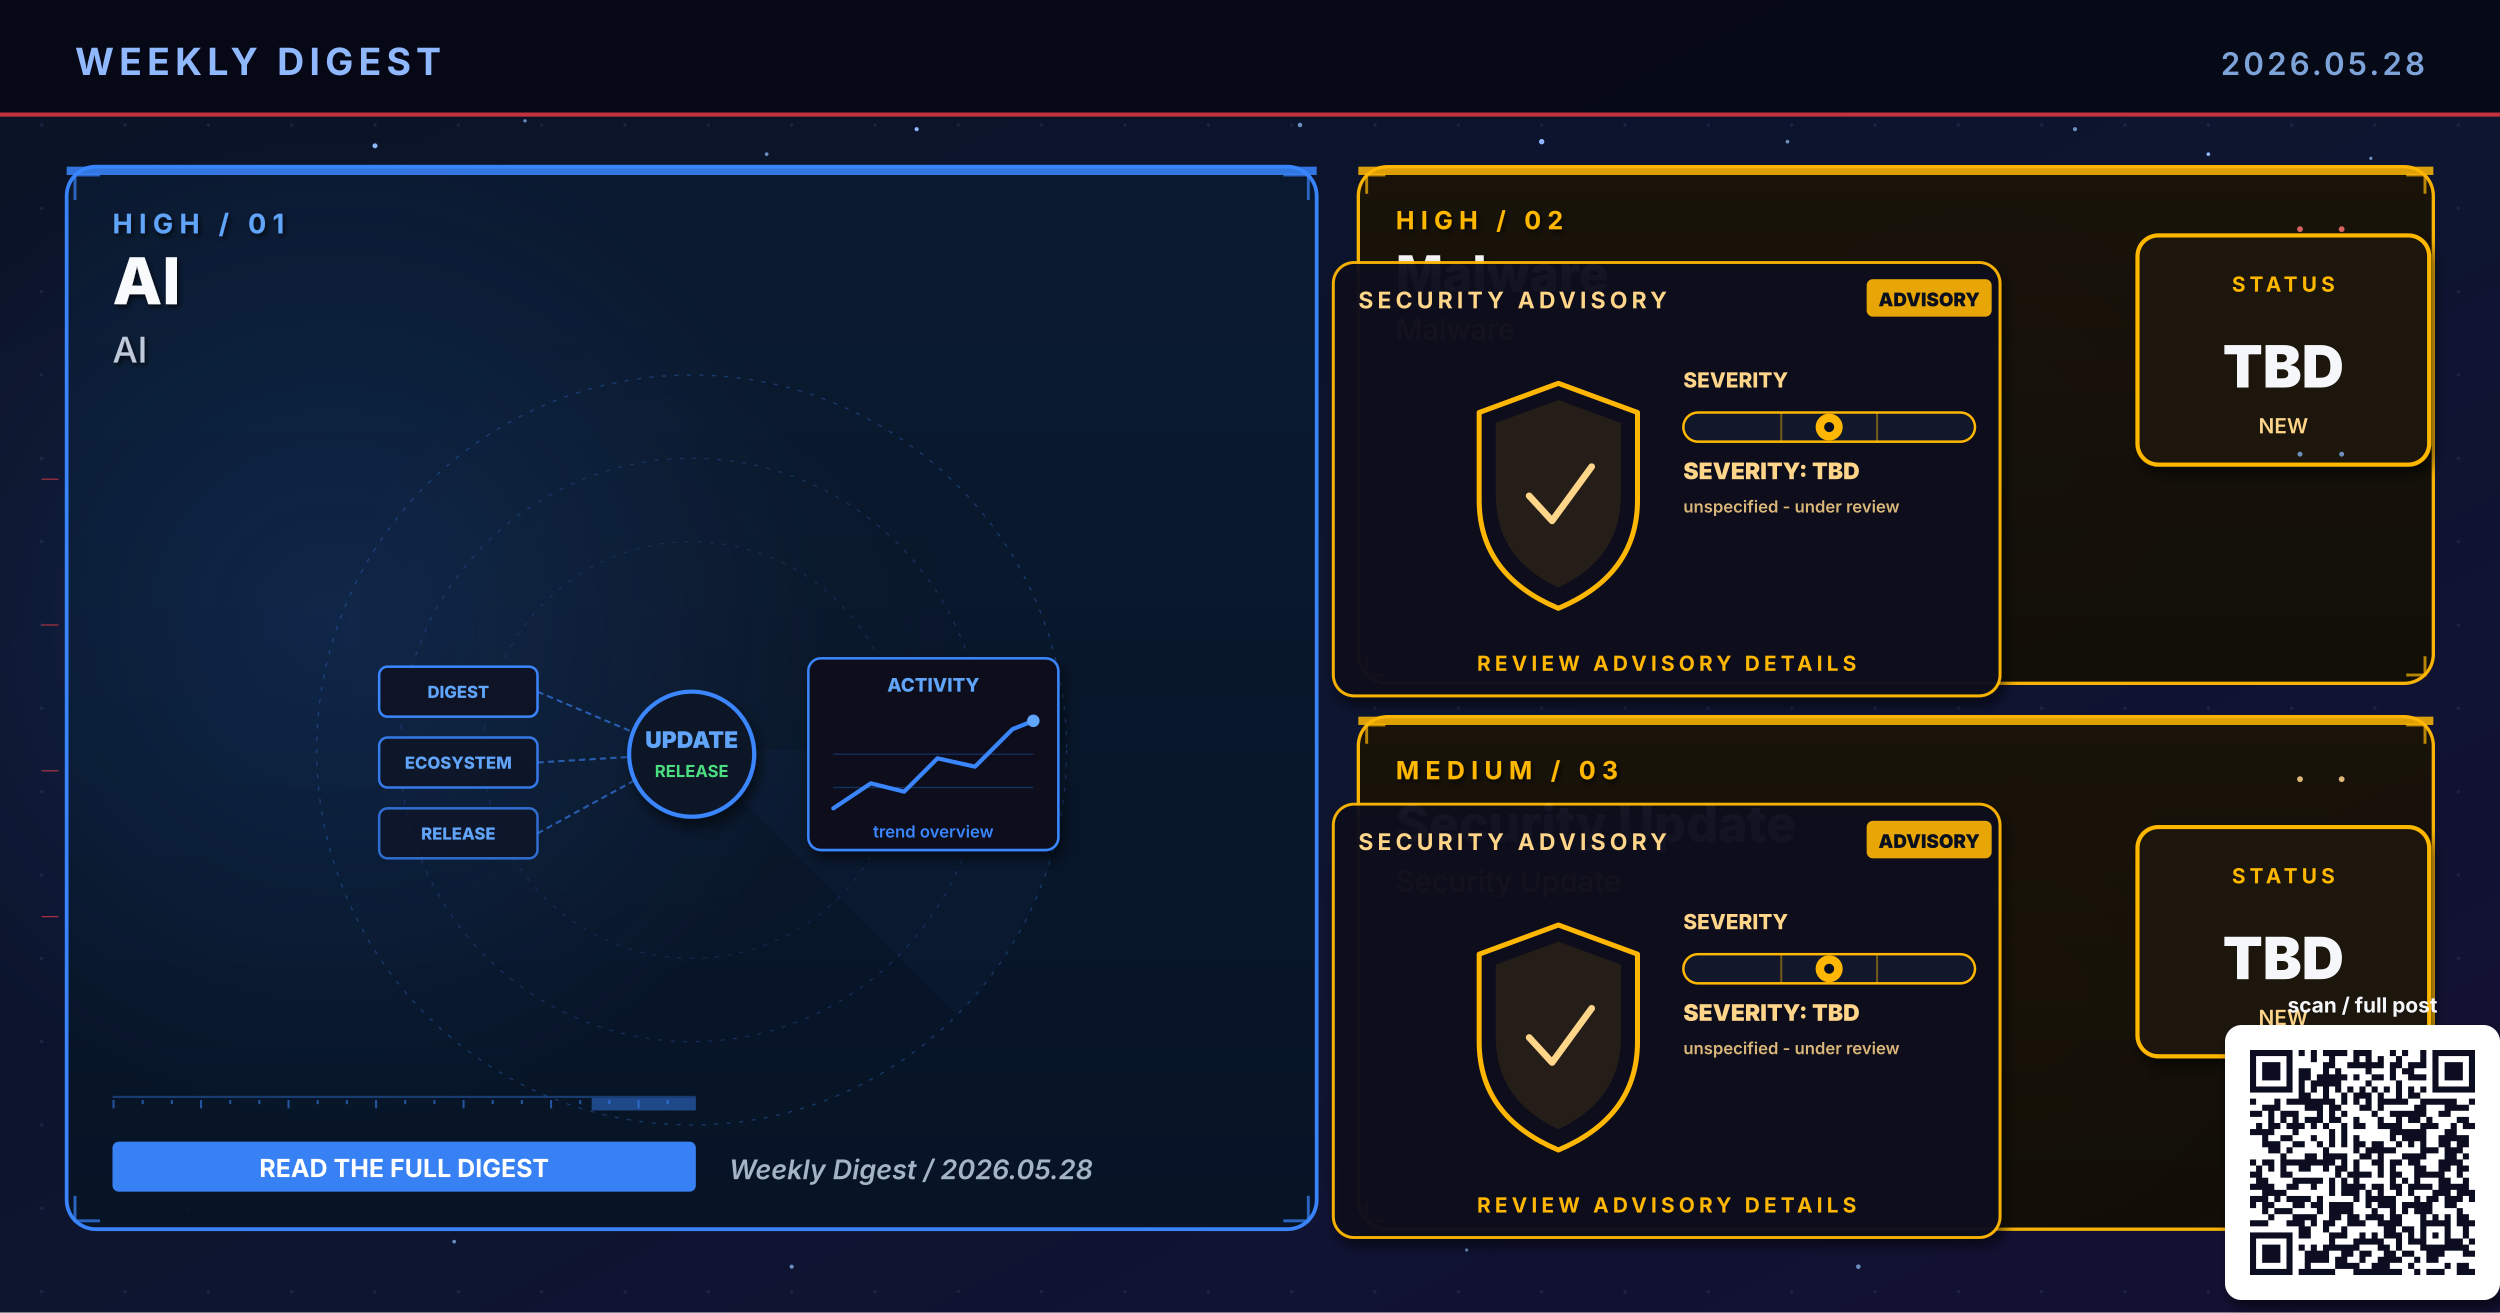
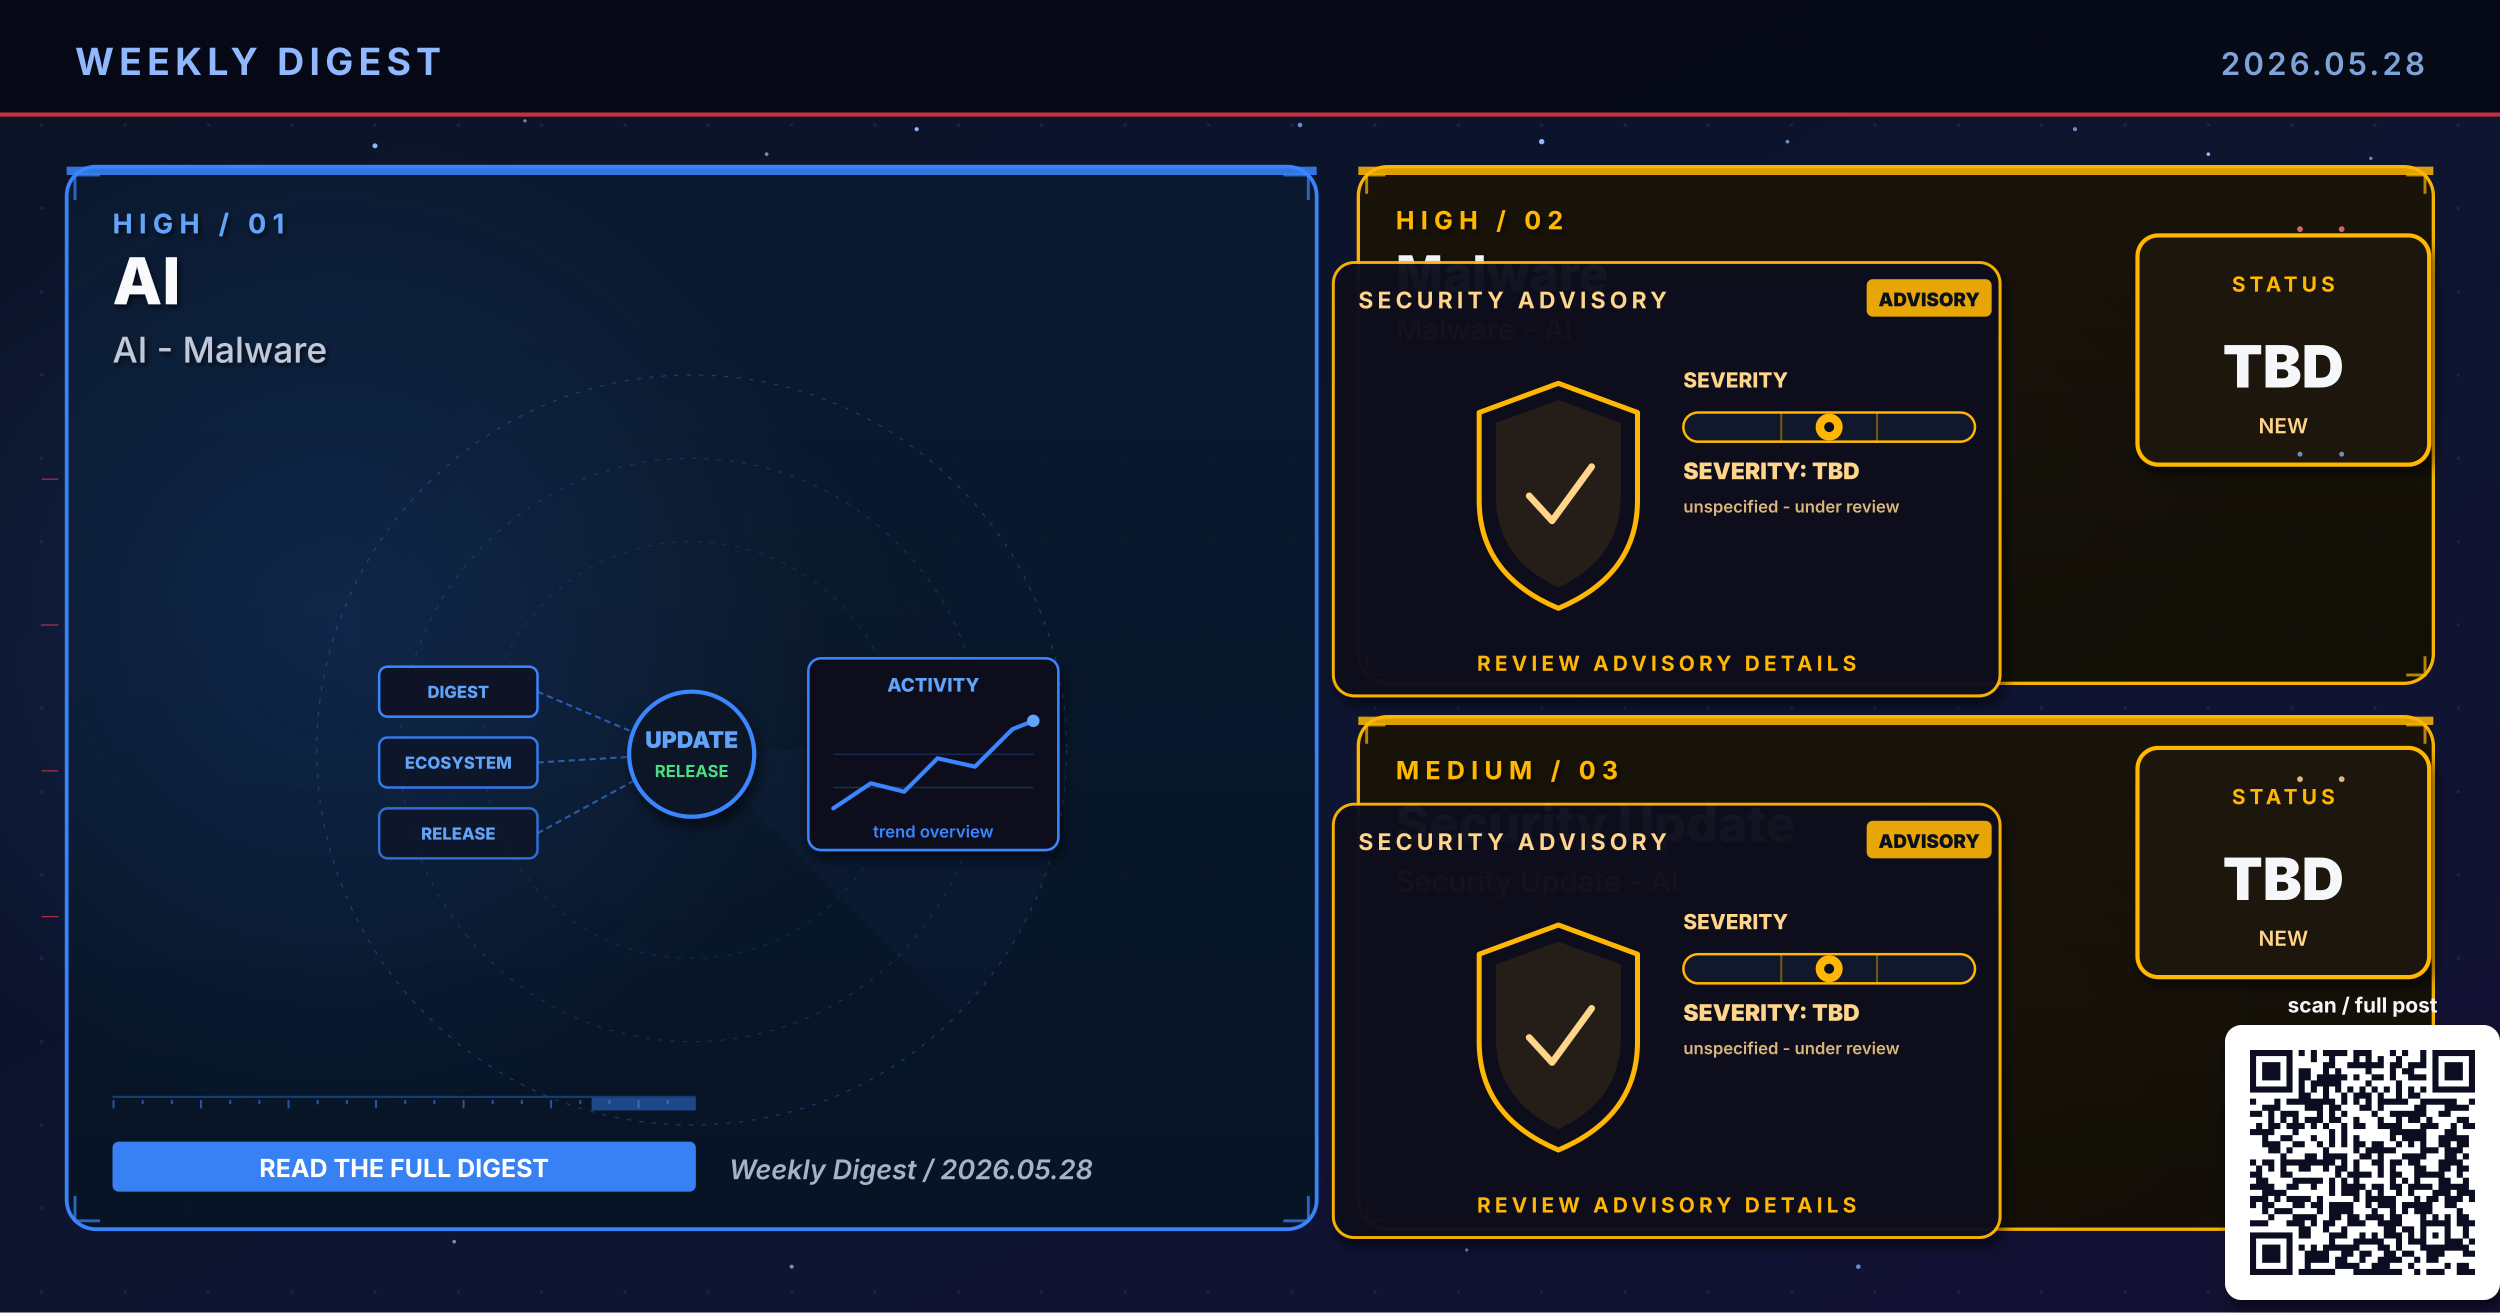
<svg xmlns="http://www.w3.org/2000/svg" viewBox="0 0 1200 630" width="1200" height="630" role="img" aria-label="Weekly digest cover 2026.05.28: AI, Malware, Security Update">
  <defs>
    <linearGradient id="bgSpread" x1="0%" y1="0%" x2="100%" y2="100%">
      <stop offset="0%" stop-color="#0B1326" />
      <stop offset="55%" stop-color="#0D1530" />
      <stop offset="100%" stop-color="#141034" />
    </linearGradient>
    <linearGradient id="heroPanel" x1="0%" y1="0%" x2="0%" y2="100%">
      <stop offset="0%" stop-color="#1A0A08" />
      <stop offset="100%" stop-color="#110608" />
    </linearGradient>
    <linearGradient id="heroPanelBlue" x1="0%" y1="0%" x2="0%" y2="100%">
      <stop offset="0%" stop-color="#0A1A30" />
      <stop offset="100%" stop-color="#071426" />
    </linearGradient>
    <linearGradient id="heroPanelAmber" x1="0%" y1="0%" x2="0%" y2="100%">
      <stop offset="0%" stop-color="#1A1208" />
      <stop offset="100%" stop-color="#120E06" />
    </linearGradient>
    <linearGradient id="heroPanelGreen" x1="0%" y1="0%" x2="0%" y2="100%">
      <stop offset="0%" stop-color="#08160E" />
      <stop offset="100%" stop-color="#04100A" />
    </linearGradient>
    <linearGradient id="heroPanelPurple" x1="0%" y1="0%" x2="0%" y2="100%">
      <stop offset="0%" stop-color="#110629" />
      <stop offset="100%" stop-color="#0A0418" />
    </linearGradient>
    <radialGradient id="hotRed" cx="50%" cy="50%" r="50%">
      <stop offset="0%" stop-color="#E63946" stop-opacity="0.6" />
      <stop offset="100%" stop-color="#E63946" stop-opacity="0" />
    </radialGradient>
    <radialGradient id="hotBlue" cx="50%" cy="50%" r="50%">
      <stop offset="0%" stop-color="#3A86FF" stop-opacity="0.5" />
      <stop offset="100%" stop-color="#3A86FF" stop-opacity="0" />
    </radialGradient>
    <radialGradient id="hotAmber" cx="50%" cy="50%" r="50%">
      <stop offset="0%" stop-color="#FFB703" stop-opacity="0.45" />
      <stop offset="100%" stop-color="#FFB703" stop-opacity="0" />
    </radialGradient>
    <radialGradient id="hotGreen" cx="50%" cy="50%" r="50%">
      <stop offset="0%" stop-color="#4ADE80" stop-opacity="0.45" />
      <stop offset="100%" stop-color="#4ADE80" stop-opacity="0" />
    </radialGradient>
    <radialGradient id="hotPurple" cx="50%" cy="50%" r="50%">
      <stop offset="0%" stop-color="#A78BFA" stop-opacity="0.45" />
      <stop offset="100%" stop-color="#A78BFA" stop-opacity="0" />
    </radialGradient>
    <pattern id="envGrid" x="0" y="0" width="40" height="40" patternUnits="userSpaceOnUse">
      <circle cx="20" cy="20" r="0.8" fill="#2A3256" opacity="0.55" />
    </pattern>
    <filter id="softShadow" x="-10%" y="-10%" width="130%" height="130%">
      <feGaussianBlur in="SourceAlpha" stdDeviation="3" />
      <feOffset dx="2" dy="4" />
      <feComponentTransfer>
        <feFuncA type="linear" slope="0.55" />
      </feComponentTransfer>
      <feMerge>
        <feMergeNode />
        <feMergeNode in="SourceGraphic" />
      </feMerge>
    </filter>
    <filter id="textShadow" x="-10%" y="-10%" width="130%" height="130%">
      <feGaussianBlur in="SourceAlpha" stdDeviation="1.2" />
      <feOffset dx="1" dy="1.5" />
      <feComponentTransfer>
        <feFuncA type="linear" slope="0.7" />
      </feComponentTransfer>
      <feMerge>
        <feMergeNode />
        <feMergeNode in="SourceGraphic" />
      </feMerge>
    </filter>
  </defs>
  <rect width="1200" height="630" fill="url(#bgSpread)" />
  <rect width="1200" height="630" fill="url(#envGrid)" />
  <circle cx="310" cy="310" r="160" fill="url(#hotRed)">
    <animate attributeName="opacity" values="0.6;1;0.6" dur="5.8s" repeatCount="indefinite" />
  </circle>
  <circle cx="950" cy="210" r="120" fill="url(#hotBlue)">
    <animate attributeName="opacity" values="0.45;0.85;0.45" dur="6.4s" repeatCount="indefinite" />
  </circle>
  <circle cx="970" cy="480" r="110" fill="url(#hotAmber)">
    <animate attributeName="opacity" values="0.4;0.75;0.4" dur="7.1s" repeatCount="indefinite" />
  </circle>
  <g fill="#8FB8FF">
    <circle cx="180" cy="70" r="1.2">
      <animate attributeName="opacity" values="0.2;1;0.2" dur="3.4s" repeatCount="indefinite" />
    </circle>
    <circle cx="440" cy="62" r="1">
      <animate attributeName="opacity" values="0.2;0.9;0.2" dur="4.2s" repeatCount="indefinite" />
    </circle>
    <circle cx="740" cy="68" r="1.3">
      <animate attributeName="opacity" values="0.25;1;0.25" dur="3.9s" repeatCount="indefinite" />
    </circle>
    <circle cx="1060" cy="74" r="0.9">
      <animate attributeName="opacity" values="0.2;0.85;0.2" dur="5.1s" repeatCount="indefinite" />
    </circle>
    <circle cx="90" cy="580" r="1">
      <animate attributeName="opacity" values="0.15;0.8;0.15" dur="4.7s" repeatCount="indefinite" />
    </circle>
    <circle cx="550" cy="590" r="0.8">
      <animate attributeName="opacity" values="0.2;0.75;0.2" dur="3.6s" begin="0.5s" repeatCount="indefinite" />
    </circle>
  </g>
  <g fill="#7DA3D9" opacity="0.85">
    <circle cx="252" cy="58" r="0.8">
      <animate attributeName="opacity" values="0.15;0.7;0.15" dur="4.3s" repeatCount="indefinite" />
    </circle>
    <circle cx="368" cy="74" r="0.9">
      <animate attributeName="opacity" values="0.2;0.85;0.2" dur="3.8s" begin="0.4s" repeatCount="indefinite" />
    </circle>
    <circle cx="624" cy="60" r="1.1">
      <animate attributeName="opacity" values="0.25;0.95;0.25" dur="4.5s" repeatCount="indefinite" />
    </circle>
    <circle cx="858" cy="68" r="0.9">
      <animate attributeName="opacity" values="0.2;0.8;0.2" dur="3.6s" begin="0.6s" repeatCount="indefinite" />
    </circle>
    <circle cx="996" cy="62" r="1.0">
      <animate attributeName="opacity" values="0.2;0.9;0.2" dur="4.0s" begin="0.2s" repeatCount="indefinite" />
    </circle>
    <circle cx="1138" cy="76" r="0.8">
      <animate attributeName="opacity" values="0.15;0.7;0.15" dur="5.2s" begin="0.5s" repeatCount="indefinite" />
    </circle>
    <circle cx="218" cy="596" r="0.9">
      <animate attributeName="opacity" values="0.18;0.75;0.18" dur="4.6s" begin="0.3s" repeatCount="indefinite" />
    </circle>
    <circle cx="380" cy="608" r="1.0">
      <animate attributeName="opacity" values="0.2;0.85;0.2" dur="3.9s" begin="0.7s" repeatCount="indefinite" />
    </circle>
    <circle cx="704" cy="600" r="0.8">
      <animate attributeName="opacity" values="0.18;0.7;0.18" dur="4.2s" begin="0.4s" repeatCount="indefinite" />
    </circle>
    <circle cx="892" cy="608" r="1.1">
      <animate attributeName="opacity" values="0.22;0.9;0.22" dur="4.7s" begin="0.6s" repeatCount="indefinite" />
    </circle>
    <circle cx="1078" cy="600" r="0.9">
      <animate attributeName="opacity" values="0.2;0.85;0.2" dur="3.6s" begin="0.8s" repeatCount="indefinite" />
    </circle>
  </g>
  <rect x="0" y="0" width="1200" height="56" fill="#050813" opacity="0.92" />
  <text x="36" y="36" font-family="Inter, Helvetica, Arial, sans-serif" font-size="18" font-weight="700" fill="#8FB8FF" letter-spacing="2.5">WEEKLY DIGEST</text>
  <text x="1164" y="36" font-family="Inter, Helvetica, Arial, sans-serif" font-size="15" font-weight="600" fill="#7DA3D9" letter-spacing="1.5" text-anchor="end">2026.05.28</text>
  <rect x="0" y="54" width="1200" height="2" fill="#E63946" opacity="0.85">
    <animate attributeName="opacity" values="0.4;1;0.4" dur="4.8s" repeatCount="indefinite" />
  </rect>
  <rect x="32" y="80" width="600" height="510" rx="14" ry="14" fill="url(#heroPanelBlue)" stroke="#3A86FF" stroke-width="1.8" opacity="0.98" />
  <circle cx="160" cy="300" r="240" fill="url(#hotBlue)" opacity="0.28" />
  <rect x="32" y="80" width="600" height="4" fill="#3A86FF" opacity="0.85">
    <animate attributeName="opacity" values="0.5;1;0.5" dur="3.4s" repeatCount="indefinite" />
  </rect>
  <g filter="url(#textShadow)">
    <text x="54" y="112" font-family="Inter, Helvetica, Arial, sans-serif" font-size="13" font-weight="700" fill="#60A5FA" letter-spacing="3">HIGH  /  01</text>
    <text x="54" y="146" font-family="Inter, Helvetica, Arial, sans-serif" font-size="31" font-weight="800" fill="#F8FAFC">AI</text>
-     <text x="54" y="174" font-family="Inter, Helvetica, Arial, sans-serif" font-size="17" font-weight="500" fill="#BFC9D9">AI</text>
+     <text x="54" y="174" font-family="Inter, Helvetica, Arial, sans-serif" font-size="17" font-weight="500" fill="#BFC9D9">AI - Malware</text>
  </g>
  <g transform="translate(332,360)" opacity="0.32">
    <circle r="180" fill="none" stroke="#3A86FF" stroke-width="0.6" stroke-dasharray="2 4" />
    <circle r="140" fill="none" stroke="#3A86FF" stroke-width="0.6" stroke-dasharray="2 4" opacity="0.7" />
    <circle r="100" fill="none" stroke="#3A86FF" stroke-width="0.6" stroke-dasharray="2 4" opacity="0.5" />
    <g>
      <path d="M0 0 L180 0 A180 180 0 0 1 127 127 Z" fill="#3A86FF" opacity="0.10" />
      <animateTransform attributeName="transform" type="rotate" from="0" to="360" dur="14s" repeatCount="indefinite" />
    </g>
  </g>
  <g stroke="#3A86FF" stroke-width="1.4" fill="none" opacity="0.7">
    <path d="M36 96 L36 84 L48 84" />
    <path d="M616 84 L628 84 L628 96" />
    <path d="M36 574 L36 586 L48 586" />
    <path d="M616 586 L628 586 L628 574" />
  </g>
  <g>
    <rect x="54" y="526" width="280" height="1" fill="#3A86FF" opacity="0.35" />
    <rect x="54" y="528" width="1" height="4" fill="#3A86FF" opacity="0.55" />
    <rect x="68" y="528" width="1" height="2" fill="#3A86FF" opacity="0.55" />
    <rect x="82" y="528" width="1" height="2" fill="#3A86FF" opacity="0.55" />
    <rect x="96" y="528" width="1" height="4" fill="#3A86FF" opacity="0.55" />
    <rect x="110" y="528" width="1" height="2" fill="#3A86FF" opacity="0.55" />
    <rect x="124" y="528" width="1" height="2" fill="#3A86FF" opacity="0.55" />
    <rect x="138" y="528" width="1" height="4" fill="#3A86FF" opacity="0.55" />
    <rect x="152" y="528" width="1" height="2" fill="#3A86FF" opacity="0.55" />
    <rect x="166" y="528" width="1" height="2" fill="#3A86FF" opacity="0.55" />
    <rect x="180" y="528" width="1" height="4" fill="#3A86FF" opacity="0.55" />
    <rect x="194" y="528" width="1" height="2" fill="#3A86FF" opacity="0.55" />
    <rect x="208" y="528" width="1" height="2" fill="#3A86FF" opacity="0.55" />
    <rect x="222" y="528" width="1" height="4" fill="#3A86FF" opacity="0.55" />
    <rect x="236" y="528" width="1" height="2" fill="#3A86FF" opacity="0.55" />
    <rect x="250" y="528" width="1" height="2" fill="#3A86FF" opacity="0.55" />
    <rect x="264" y="528" width="1" height="4" fill="#3A86FF" opacity="0.55" />
    <rect x="278" y="528" width="1" height="2" fill="#3A86FF" opacity="0.55" />
    <rect x="292" y="528" width="1" height="2" fill="#3A86FF" opacity="0.55" />
    <rect x="306" y="528" width="1" height="4" fill="#3A86FF" opacity="0.55" />
    <rect x="320" y="528" width="1" height="2" fill="#3A86FF" opacity="0.55" />
    <rect x="284" y="527" width="50" height="6" fill="#3A86FF" opacity="0.45">
      <animate attributeName="x" values="54;284;54" dur="6.4s" repeatCount="indefinite" />
      <animate attributeName="opacity" values="0.2;0.7;0.2" dur="6.4s" repeatCount="indefinite" />
    </rect>
  </g>
  <g transform="translate(332,360)">
    <g font-family="Inter, monospace" font-size="8" font-weight="800">
      <g transform="translate(-150,-40)">
        <rect x="0" y="0" width="76" height="24" rx="4" fill="#0E1426" stroke="#3A86FF" stroke-width="1.2" />
        <text x="38" y="15" text-anchor="middle" fill="#60A5FA">DIGEST</text>
      </g>
      <g transform="translate(-150,-6)">
        <rect x="0" y="0" width="76" height="24" rx="4" fill="#0E1426" stroke="#3A86FF" stroke-width="1.2" opacity="0.88" />
        <text x="38" y="15" text-anchor="middle" fill="#60A5FA">ECOSYSTEM</text>
      </g>
      <g transform="translate(-150,28)">
        <rect x="0" y="0" width="76" height="24" rx="4" fill="#0E1426" stroke="#3A86FF" stroke-width="1.2" opacity="0.76" />
        <text x="38" y="15" text-anchor="middle" fill="#60A5FA">RELEASE</text>
      </g>
    </g>
    <g stroke="#3A86FF" stroke-width="1" stroke-dasharray="3 2" fill="none" opacity="0.6">
      <line x1="-74" y1="-28" x2="-8" y2="0" />
      <line x1="-74" y1="6" x2="-8" y2="2" />
      <line x1="-74" y1="40" x2="-8" y2="4" />
    </g>
    <g fill="#60A5FA">
      <circle r="2">
        <animateMotion path="M-74 -28 L-8 0" dur="2.2s" repeatCount="indefinite" />
      </circle>
      <circle r="2">
        <animateMotion path="M-74 6 L-8 2" dur="2s" begin="0.4s" repeatCount="indefinite" />
      </circle>
      <circle r="2">
        <animateMotion path="M-74 40 L-8 4" dur="2.4s" begin="0.8s" repeatCount="indefinite" />
      </circle>
    </g>
    <circle cx="0" cy="2" r="30" fill="#0A1326" stroke="#3A86FF" stroke-width="2" filter="url(#softShadow)">
      <animate attributeName="r" values="28;33;28" dur="3.4s" repeatCount="indefinite" />
    </circle>
    <text x="0" y="-1" text-anchor="middle" font-family="Inter, monospace" font-size="11" font-weight="900" fill="#60A5FA">UPDATE</text>
    <text x="0" y="13" text-anchor="middle" font-family="Inter, monospace" font-size="8" font-weight="700" fill="#4ADE80">RELEASE</text>
    <g transform="translate(56,-44)" filter="url(#softShadow)">
      <rect x="0" y="0" width="120" height="92" rx="6" fill="#0A0F1E" stroke="#3A86FF" stroke-width="1.2" />
      <text x="60" y="16" text-anchor="middle" font-family="Inter, monospace" font-size="9" font-weight="800" fill="#60A5FA">ACTIVITY</text>
      <polyline points="12,72 30,60 46,64 62,48 80,52 98,34 108,30" fill="none" stroke="#3A86FF" stroke-width="2" stroke-linecap="round" stroke-linejoin="round" />
      <circle cx="108" cy="30" r="3" fill="#60A5FA">
        <animate attributeName="opacity" values="0.5;1;0.5" dur="2s" repeatCount="indefinite" />
      </circle>
      <g stroke="#3A86FF" stroke-width="0.6" opacity="0.3">
        <line x1="12" y1="46" x2="108" y2="46" />
        <line x1="12" y1="62" x2="108" y2="62" />
      </g>
      <text x="60" y="86" text-anchor="middle" font-family="Inter, monospace" font-size="8" font-weight="600" fill="#3A86FF">trend overview</text>
    </g>
  </g>
  <g transform="translate(54,548)">
    <rect x="0" y="0" width="280" height="24" rx="3" fill="#3A86FF" opacity="0.95" />
    <text x="140" y="17" text-anchor="middle" font-family="Inter, Helvetica, Arial, sans-serif" font-size="12" font-weight="700" fill="#FFFFFF">READ THE FULL DIGEST</text>
  </g>
  <text x="350" y="566" font-family="Inter, Helvetica, Arial, sans-serif" font-size="13" font-weight="600" fill="#A5B4C4" font-style="italic">Weekly Digest  /  2026.05.28</text>
  <rect x="652" y="80" width="516" height="248" rx="14" ry="14" fill="url(#heroPanelAmber)" stroke="#FFB703" stroke-width="1.6" opacity="0.97" />
  <rect x="652" y="80" width="516" height="4" fill="#FFB703" opacity="0.85">
    <animate attributeName="opacity" values="0.5;1;0.5" dur="4.2s" repeatCount="indefinite" />
  </rect>
  <g filter="url(#textShadow)">
    <text x="670" y="110" font-family="Inter, Helvetica, Arial, sans-serif" font-size="12" font-weight="700" fill="#FFB703" letter-spacing="3">HIGH  /  02</text>
    <text x="670" y="140" font-family="Inter, Helvetica, Arial, sans-serif" font-size="24" font-weight="800" fill="#F5F7FA">Malware</text>
-     <text x="670" y="163" font-family="Inter, Helvetica, Arial, sans-serif" font-size="14" font-weight="500" fill="#FFD58A">Malware</text>
+     <text x="670" y="163" font-family="Inter, Helvetica, Arial, sans-serif" font-size="14" font-weight="500" fill="#FFD58A">Malware - AI</text>
  </g>
  <g stroke="#FFB703" stroke-width="1.4" fill="none" opacity="0.7">
    <path d="M656 93 L656 84 L665 84" />
    <path d="M1155 84 L1164 84 L1164 93" />
    <path d="M656 315 L656 324 L665 324" />
    <path d="M1155 324 L1164 324 L1164 315" />
  </g>
  <g transform="translate(800,230)">
    <g filter="url(#softShadow)">
      <rect x="-160" y="-104" width="320" height="208" rx="10" fill="#0A0F1E" stroke="#FFB703" stroke-width="1.4" opacity="0.95" />
    </g>
    <text x="-148" y="-82" font-family="Inter, Helvetica, Arial, sans-serif" font-size="11" font-weight="700" fill="#FFD58A" letter-spacing="2">SECURITY ADVISORY</text>
    <g transform="translate(96,-96)">
      <rect x="0" y="0" width="60" height="18" rx="3" fill="#FFB703" opacity="0.9" />
      <text x="30" y="13" text-anchor="middle" font-family="Inter, monospace" font-size="9" font-weight="900" fill="#0A0F1E">ADVISORY</text>
    </g>
    <g transform="translate(-92,-46)">
      <path d="M40 0 L78 14 L78 56 Q78 92 40 108 Q2 92 2 56 L2 14 Z" fill="none" stroke="#FFB703" stroke-width="2.4" stroke-linejoin="round">
        <animate attributeName="stroke-opacity" values="0.6;1;0.6" dur="3.2s" repeatCount="indefinite" />
      </path>
      <path d="M40 8 L70 19 L70 54 Q70 84 40 98 Q10 84 10 54 L10 19 Z" fill="#FFB703" opacity="0.10" />
      <path d="M26 54 L37 66 L56 40" fill="none" stroke="#FFD58A" stroke-width="3.2" stroke-linecap="round" stroke-linejoin="round">
        <animate attributeName="stroke-opacity" values="0.5;1;0.5" dur="2.4s" repeatCount="indefinite" />
      </path>
    </g>
    <g transform="translate(8,-44)">
      <text x="0" y="0" font-family="Inter, monospace" font-size="10" font-weight="800" fill="#FFD58A">SEVERITY</text>
      <rect x="0" y="12" width="140" height="14" rx="7" fill="#11182B" stroke="#FFB703" stroke-width="1.2" />
      <g stroke="#FFB703" stroke-width="1" opacity="0.4">
        <line x1="47" y1="12" x2="47" y2="26" />
        <line x1="93" y1="12" x2="93" y2="26" />
      </g>
      <g transform="translate(70,19)">
        <circle cx="0" cy="0" r="6.5" fill="#FFB703">
          <animate attributeName="opacity" values="0.7;1;0.7" dur="2.2s" repeatCount="indefinite" />
        </circle>
        <circle cx="0" cy="0" r="2.4" fill="#0A0F1E" />
      </g>
      <text x="0" y="44" font-family="Inter, monospace" font-size="11" font-weight="900" fill="#FFD58A">SEVERITY: TBD</text>
      <text x="0" y="60" font-family="Inter, monospace" font-size="8" font-weight="600" fill="#FFD58A" opacity="0.85">unspecified - under review</text>
    </g>
    <text x="0" y="92" text-anchor="middle" font-family="Inter, Helvetica, Arial, sans-serif" font-size="10" font-weight="700" fill="#FFB703" letter-spacing="2">REVIEW ADVISORY DETAILS</text>
  </g>
  <g transform="translate(1094,168)" filter="url(#softShadow)">
    <rect x="-68" y="-55" width="140" height="110" rx="10" fill="#1A1208" stroke="#FFB703" stroke-width="2" />
    <text x="2" y="-28" text-anchor="middle" font-family="Inter, Helvetica, Arial, sans-serif" font-size="10" font-weight="700" letter-spacing="2" fill="#FFB703">STATUS</text>
    <text x="2" y="18" text-anchor="middle" font-family="Inter, Helvetica, Arial, sans-serif" font-size="28" font-weight="900" fill="#F5F7FA">TBD</text>
    <text x="2" y="40" text-anchor="middle" font-family="Inter, Helvetica, Arial, sans-serif" font-size="10" font-weight="600" fill="#FFD58A">NEW</text>
  </g>
  <rect x="652" y="344" width="516" height="246" rx="14" ry="14" fill="url(#heroPanelAmber)" stroke="#FFB703" stroke-width="1.6" opacity="0.97" />
  <rect x="652" y="344" width="516" height="4" fill="#FFB703" opacity="0.85">
    <animate attributeName="opacity" values="0.5;1;0.5" dur="4.8s" repeatCount="indefinite" />
  </rect>
  <g filter="url(#textShadow)">
    <text x="670" y="374" font-family="Inter, Helvetica, Arial, sans-serif" font-size="12" font-weight="700" fill="#FFB703" letter-spacing="3">MEDIUM  /  03</text>
    <text x="670" y="404" font-family="Inter, Helvetica, Arial, sans-serif" font-size="24" font-weight="800" fill="#F5F7FA">Security Update</text>
-     <text x="670" y="428" font-family="Inter, Helvetica, Arial, sans-serif" font-size="14" font-weight="500" fill="#FFD58A">Security Update</text>
+     <text x="670" y="428" font-family="Inter, Helvetica, Arial, sans-serif" font-size="14" font-weight="500" fill="#FFD58A">Security Update - AI</text>
  </g>
  <g stroke="#FFB703" stroke-width="1.4" fill="none" opacity="0.7">
    <path d="M656 357 L656 348 L665 348" />
    <path d="M1155 348 L1164 348 L1164 357" />
    <path d="M656 577 L656 586 L665 586" />
    <path d="M1155 586 L1164 586 L1164 577" />
  </g>
  <g transform="translate(800,490)">
    <g filter="url(#softShadow)">
      <rect x="-160" y="-104" width="320" height="208" rx="10" fill="#0A0F1E" stroke="#FFB703" stroke-width="1.4" opacity="0.95" />
    </g>
    <text x="-148" y="-82" font-family="Inter, Helvetica, Arial, sans-serif" font-size="11" font-weight="700" fill="#FFD58A" letter-spacing="2">SECURITY ADVISORY</text>
    <g transform="translate(96,-96)">
      <rect x="0" y="0" width="60" height="18" rx="3" fill="#FFB703" opacity="0.9" />
      <text x="30" y="13" text-anchor="middle" font-family="Inter, monospace" font-size="9" font-weight="900" fill="#0A0F1E">ADVISORY</text>
    </g>
    <g transform="translate(-92,-46)">
      <path d="M40 0 L78 14 L78 56 Q78 92 40 108 Q2 92 2 56 L2 14 Z" fill="none" stroke="#FFB703" stroke-width="2.4" stroke-linejoin="round">
        <animate attributeName="stroke-opacity" values="0.6;1;0.6" dur="3.2s" repeatCount="indefinite" />
      </path>
      <path d="M40 8 L70 19 L70 54 Q70 84 40 98 Q10 84 10 54 L10 19 Z" fill="#FFB703" opacity="0.10" />
      <path d="M26 54 L37 66 L56 40" fill="none" stroke="#FFD58A" stroke-width="3.2" stroke-linecap="round" stroke-linejoin="round">
        <animate attributeName="stroke-opacity" values="0.5;1;0.5" dur="2.4s" repeatCount="indefinite" />
      </path>
    </g>
    <g transform="translate(8,-44)">
      <text x="0" y="0" font-family="Inter, monospace" font-size="10" font-weight="800" fill="#FFD58A">SEVERITY</text>
      <rect x="0" y="12" width="140" height="14" rx="7" fill="#11182B" stroke="#FFB703" stroke-width="1.2" />
      <g stroke="#FFB703" stroke-width="1" opacity="0.4">
        <line x1="47" y1="12" x2="47" y2="26" />
        <line x1="93" y1="12" x2="93" y2="26" />
      </g>
      <g transform="translate(70,19)">
        <circle cx="0" cy="0" r="6.5" fill="#FFB703">
          <animate attributeName="opacity" values="0.7;1;0.7" dur="2.2s" repeatCount="indefinite" />
        </circle>
        <circle cx="0" cy="0" r="2.4" fill="#0A0F1E" />
      </g>
      <text x="0" y="44" font-family="Inter, monospace" font-size="11" font-weight="900" fill="#FFD58A">SEVERITY: TBD</text>
      <text x="0" y="60" font-family="Inter, monospace" font-size="8" font-weight="600" fill="#FFD58A" opacity="0.85">unspecified - under review</text>
    </g>
    <text x="0" y="92" text-anchor="middle" font-family="Inter, Helvetica, Arial, sans-serif" font-size="10" font-weight="700" fill="#FFB703" letter-spacing="2">REVIEW ADVISORY DETAILS</text>
  </g>
-   <g transform="translate(1094,452)" filter="url(#softShadow)">
+   <g transform="translate(1094,414)" filter="url(#softShadow)">
    <rect x="-68" y="-55" width="140" height="110" rx="10" fill="#1A1208" stroke="#FFB703" stroke-width="2" />
    <text x="2" y="-28" text-anchor="middle" font-family="Inter, Helvetica, Arial, sans-serif" font-size="10" font-weight="700" letter-spacing="2" fill="#FFB703">STATUS</text>
    <text x="2" y="18" text-anchor="middle" font-family="Inter, Helvetica, Arial, sans-serif" font-size="28" font-weight="900" fill="#F5F7FA">TBD</text>
    <text x="2" y="40" text-anchor="middle" font-family="Inter, Helvetica, Arial, sans-serif" font-size="10" font-weight="600" fill="#FFD58A">NEW</text>
  </g>
  <g opacity="0.85">
    <g fill="#F87171">
      <circle cx="1104" cy="110" r="1.4">
        <animate attributeName="opacity" values="0.2;1;0.2" dur="1.8s" repeatCount="indefinite" />
      </circle>
      <circle cx="1124" cy="110" r="1.4">
        <animate attributeName="opacity" values="0.2;1;0.2" dur="1.4s" begin="0.3s" repeatCount="indefinite" />
      </circle>
    </g>
    <g fill="#7DA3D9">
      <circle cx="1104" cy="218" r="1.2">
        <animate attributeName="opacity" values="0.2;1;0.2" dur="2s" repeatCount="indefinite" />
      </circle>
      <circle cx="1124" cy="218" r="1.2">
        <animate attributeName="opacity" values="0.2;1;0.2" dur="1.6s" begin="0.4s" repeatCount="indefinite" />
      </circle>
    </g>
    <g fill="#FFD58A">
      <circle cx="1104" cy="374" r="1.4">
        <animate attributeName="opacity" values="0.2;1;0.2" dur="1.8s" repeatCount="indefinite" />
      </circle>
      <circle cx="1124" cy="374" r="1.4">
        <animate attributeName="opacity" values="0.2;1;0.2" dur="1.6s" begin="0.3s" repeatCount="indefinite" />
      </circle>
    </g>
    <g stroke="#E63946" stroke-width="0.5" fill="none">
      <path d="M20 230 L28 230">
        <animate attributeName="stroke-opacity" values="0;0.7;0" dur="2s" repeatCount="indefinite" />
      </path>
      <path d="M20 300 L28 300">
        <animate attributeName="stroke-opacity" values="0;0.7;0" dur="2.3s" begin="0.3s" repeatCount="indefinite" />
      </path>
      <path d="M20 370 L28 370">
        <animate attributeName="stroke-opacity" values="0;0.7;0" dur="1.9s" begin="0.6s" repeatCount="indefinite" />
      </path>
      <path d="M20 440 L28 440">
        <animate attributeName="stroke-opacity" values="0;0.7;0" dur="2.1s" begin="0.9s" repeatCount="indefinite" />
      </path>
    </g>
  </g>
  <g transform="translate(1080,504)" filter="url(#softShadow)">
    <rect x="-12" y="-12" width="132" height="132" rx="8" fill="#FFFFFF" />
    <path fill="#0A1020" d="M0.0 0.0h20.432v2.919h-20.432z M23.351 0.0h2.919v2.919h-2.919z M29.189 0.0h2.919v2.919h-2.919z M35.027 0.0h11.676v2.919h-11.676z M49.622 0.0h8.757v2.919h-8.757z M67.135 0.0h2.919v2.919h-2.919z M72.973 0.0h2.919v2.919h-2.919z M81.73 0.0h2.919v2.919h-2.919z M87.568 0.0h20.432v2.919h-20.432z M0.0 2.919h2.919v2.919h-2.919z M17.514 2.919h2.919v2.919h-2.919z M29.189 2.919h2.919v2.919h-2.919z M37.946 2.919h2.919v2.919h-2.919z M49.622 2.919h2.919v2.919h-2.919z M55.459 2.919h2.919v2.919h-2.919z M61.297 2.919h2.919v2.919h-2.919z M70.054 2.919h2.919v2.919h-2.919z M81.73 2.919h2.919v2.919h-2.919z M87.568 2.919h2.919v2.919h-2.919z M105.081 2.919h2.919v2.919h-2.919z M0.0 5.838h2.919v2.919h-2.919z M5.838 5.838h8.757v2.919h-8.757z M17.514 5.838h2.919v2.919h-2.919z M35.027 5.838h5.838v2.919h-5.838z M46.703 5.838h17.514v2.919h-17.514z M67.135 5.838h5.838v2.919h-5.838z M75.892 5.838h8.757v2.919h-8.757z M87.568 5.838h2.919v2.919h-2.919z M93.405 5.838h8.757v2.919h-8.757z M105.081 5.838h2.919v2.919h-2.919z M0.0 8.757h2.919v2.919h-2.919z M5.838 8.757h8.757v2.919h-8.757z M17.514 8.757h2.919v2.919h-2.919z M23.351 8.757h5.838v2.919h-5.838z M35.027 8.757h2.919v2.919h-2.919z M40.865 8.757h2.919v2.919h-2.919z M55.459 8.757h2.919v2.919h-2.919z M67.135 8.757h2.919v2.919h-2.919z M72.973 8.757h5.838v2.919h-5.838z M87.568 8.757h2.919v2.919h-2.919z M93.405 8.757h8.757v2.919h-8.757z M105.081 8.757h2.919v2.919h-2.919z M0.0 11.676h2.919v2.919h-2.919z M5.838 11.676h8.757v2.919h-8.757z M17.514 11.676h2.919v2.919h-2.919z M23.351 11.676h5.838v2.919h-5.838z M32.108 11.676h14.595v2.919h-14.595z M49.622 11.676h2.919v2.919h-2.919z M58.378 11.676h5.838v2.919h-5.838z M67.135 11.676h2.919v2.919h-2.919z M75.892 11.676h8.757v2.919h-8.757z M87.568 11.676h2.919v2.919h-2.919z M93.405 11.676h8.757v2.919h-8.757z M105.081 11.676h2.919v2.919h-2.919z M0.0 14.595h2.919v2.919h-2.919z M17.514 14.595h2.919v2.919h-2.919z M23.351 14.595h2.919v2.919h-2.919z M29.189 14.595h14.595v2.919h-14.595z M55.459 14.595h2.919v2.919h-2.919z M70.054 14.595h2.919v2.919h-2.919z M87.568 14.595h2.919v2.919h-2.919z M105.081 14.595h2.919v2.919h-2.919z M0.0 17.514h20.432v2.919h-20.432z M23.351 17.514h2.919v2.919h-2.919z M29.189 17.514h2.919v2.919h-2.919z M35.027 17.514h2.919v2.919h-2.919z M40.865 17.514h2.919v2.919h-2.919z M46.703 17.514h2.919v2.919h-2.919z M52.541 17.514h2.919v2.919h-2.919z M58.378 17.514h2.919v2.919h-2.919z M64.216 17.514h2.919v2.919h-2.919z M70.054 17.514h2.919v2.919h-2.919z M75.892 17.514h2.919v2.919h-2.919z M81.73 17.514h2.919v2.919h-2.919z M87.568 17.514h20.432v2.919h-20.432z M23.351 20.432h5.838v2.919h-5.838z M35.027 20.432h2.919v2.919h-2.919z M43.784 20.432h2.919v2.919h-2.919z M49.622 20.432h8.757v2.919h-8.757z M61.297 20.432h2.919v2.919h-2.919z M70.054 20.432h2.919v2.919h-2.919z M75.892 20.432h5.838v2.919h-5.838z M0.0 23.351h2.919v2.919h-2.919z M11.676 23.351h2.919v2.919h-2.919z M17.514 23.351h23.351v2.919h-23.351z M43.784 23.351h2.919v2.919h-2.919z M49.622 23.351h2.919v2.919h-2.919z M55.459 23.351h2.919v2.919h-2.919z M61.297 23.351h14.595v2.919h-14.595z M81.73 23.351h17.514v2.919h-17.514z M105.081 23.351h2.919v2.919h-2.919z M5.838 26.27h8.757v2.919h-8.757z M26.27 26.27h8.757v2.919h-8.757z M37.946 26.27h5.838v2.919h-5.838z M52.541 26.27h5.838v2.919h-5.838z M61.297 26.27h2.919v2.919h-2.919z M78.811 26.27h5.838v2.919h-5.838z M93.405 26.27h11.676v2.919h-11.676z M0.0 29.189h5.838v2.919h-5.838z M8.757 29.189h2.919v2.919h-2.919z M14.595 29.189h8.757v2.919h-8.757z M32.108 29.189h2.919v2.919h-2.919z M37.946 29.189h2.919v2.919h-2.919z M43.784 29.189h2.919v2.919h-2.919z M58.378 29.189h2.919v2.919h-2.919z M67.135 29.189h17.514v2.919h-17.514z M90.486 29.189h5.838v2.919h-5.838z M8.757 32.108h2.919v2.919h-2.919z M14.595 32.108h2.919v2.919h-2.919z M20.432 32.108h2.919v2.919h-2.919z M26.27 32.108h8.757v2.919h-8.757z M37.946 32.108h5.838v2.919h-5.838z M49.622 32.108h2.919v2.919h-2.919z M61.297 32.108h2.919v2.919h-2.919z M70.054 32.108h2.919v2.919h-2.919z M75.892 32.108h5.838v2.919h-5.838z M84.649 32.108h2.919v2.919h-2.919z M99.243 32.108h5.838v2.919h-5.838z M2.919 35.027h2.919v2.919h-2.919z M8.757 35.027h5.838v2.919h-5.838z M17.514 35.027h8.757v2.919h-8.757z M29.189 35.027h2.919v2.919h-2.919z M35.027 35.027h2.919v2.919h-2.919z M43.784 35.027h2.919v2.919h-2.919z M49.622 35.027h5.838v2.919h-5.838z M61.297 35.027h11.676v2.919h-11.676z M81.73 35.027h8.757v2.919h-8.757z M96.324 35.027h2.919v2.919h-2.919z M102.162 35.027h5.838v2.919h-5.838z M0.0 37.946h11.676v2.919h-11.676z M20.432 37.946h2.919v2.919h-2.919z M37.946 37.946h2.919v2.919h-2.919z M43.784 37.946h2.919v2.919h-2.919z M67.135 37.946h17.514v2.919h-17.514z M93.405 37.946h5.838v2.919h-5.838z M5.838 40.865h2.919v2.919h-2.919z M14.595 40.865h5.838v2.919h-5.838z M29.189 40.865h2.919v2.919h-2.919z M37.946 40.865h2.919v2.919h-2.919z M43.784 40.865h2.919v2.919h-2.919z M49.622 40.865h2.919v2.919h-2.919z M67.135 40.865h2.919v2.919h-2.919z M72.973 40.865h11.676v2.919h-11.676z M90.486 40.865h14.595v2.919h-14.595z M5.838 43.784h8.757v2.919h-8.757z M20.432 43.784h5.838v2.919h-5.838z M32.108 43.784h2.919v2.919h-2.919z M37.946 43.784h2.919v2.919h-2.919z M43.784 43.784h2.919v2.919h-2.919z M49.622 43.784h5.838v2.919h-5.838z M58.378 43.784h5.838v2.919h-5.838z M70.054 43.784h2.919v2.919h-2.919z M75.892 43.784h2.919v2.919h-2.919z M81.73 43.784h2.919v2.919h-2.919z M90.486 43.784h5.838v2.919h-5.838z M99.243 43.784h5.838v2.919h-5.838z M8.757 46.703h5.838v2.919h-5.838z M17.514 46.703h2.919v2.919h-2.919z M35.027 46.703h2.919v2.919h-2.919z M49.622 46.703h2.919v2.919h-2.919z M55.459 46.703h14.595v2.919h-14.595z M81.73 46.703h8.757v2.919h-8.757z M93.405 46.703h8.757v2.919h-8.757z M14.595 49.622h2.919v2.919h-2.919z M26.27 49.622h5.838v2.919h-5.838z M35.027 49.622h11.676v2.919h-11.676z M52.541 49.622h5.838v2.919h-5.838z M61.297 49.622h2.919v2.919h-2.919z M72.973 49.622h11.676v2.919h-11.676z M93.405 49.622h5.838v2.919h-5.838z M102.162 49.622h2.919v2.919h-2.919z M0.0 52.541h2.919v2.919h-2.919z M5.838 52.541h5.838v2.919h-5.838z M14.595 52.541h26.27v2.919h-26.27z M43.784 52.541h2.919v2.919h-2.919z M49.622 52.541h2.919v2.919h-2.919z M58.378 52.541h5.838v2.919h-5.838z M67.135 52.541h5.838v2.919h-5.838z M75.892 52.541h5.838v2.919h-5.838z M90.486 52.541h11.676v2.919h-11.676z M2.919 55.459h2.919v2.919h-2.919z M8.757 55.459h2.919v2.919h-2.919z M14.595 55.459h2.919v2.919h-2.919z M23.351 55.459h5.838v2.919h-5.838z M35.027 55.459h2.919v2.919h-2.919z M40.865 55.459h5.838v2.919h-5.838z M49.622 55.459h2.919v2.919h-2.919z M61.297 55.459h2.919v2.919h-2.919z M67.135 55.459h2.919v2.919h-2.919z M78.811 55.459h5.838v2.919h-5.838z M90.486 55.459h5.838v2.919h-5.838z M99.243 55.459h5.838v2.919h-5.838z M0.0 58.378h5.838v2.919h-5.838z M14.595 58.378h5.838v2.919h-5.838z M40.865 58.378h2.919v2.919h-2.919z M46.703 58.378h11.676v2.919h-11.676z M61.297 58.378h2.919v2.919h-2.919z M67.135 58.378h5.838v2.919h-5.838z M78.811 58.378h14.595v2.919h-14.595z M99.243 58.378h2.919v2.919h-2.919z M2.919 61.297h5.838v2.919h-5.838z M20.432 61.297h14.595v2.919h-14.595z M37.946 61.297h2.919v2.919h-2.919z M43.784 61.297h2.919v2.919h-2.919z M49.622 61.297h2.919v2.919h-2.919z M67.135 61.297h2.919v2.919h-2.919z M72.973 61.297h2.919v2.919h-2.919z M78.811 61.297h2.919v2.919h-2.919z M90.486 61.297h5.838v2.919h-5.838z M102.162 61.297h2.919v2.919h-2.919z M0.0 64.216h11.676v2.919h-11.676z M17.514 64.216h5.838v2.919h-5.838z M29.189 64.216h2.919v2.919h-2.919z M37.946 64.216h2.919v2.919h-2.919z M43.784 64.216h11.676v2.919h-11.676z M58.378 64.216h5.838v2.919h-5.838z M67.135 64.216h5.838v2.919h-5.838z M75.892 64.216h11.676v2.919h-11.676z M90.486 64.216h14.595v2.919h-14.595z M5.838 67.135h11.676v2.919h-11.676z M37.946 67.135h2.919v2.919h-2.919z M43.784 67.135h8.757v2.919h-8.757z M55.459 67.135h2.919v2.919h-2.919z M61.297 67.135h2.919v2.919h-2.919z M70.054 67.135h2.919v2.919h-2.919z M75.892 67.135h2.919v2.919h-2.919z M87.568 67.135h8.757v2.919h-8.757z M99.243 67.135h8.757v2.919h-8.757z M0.0 70.054h8.757v2.919h-8.757z M11.676 70.054h2.919v2.919h-2.919z M17.514 70.054h11.676v2.919h-11.676z M32.108 70.054h2.919v2.919h-2.919z M49.622 70.054h2.919v2.919h-2.919z M55.459 70.054h14.595v2.919h-14.595z M78.811 70.054h2.919v2.919h-2.919z M84.649 70.054h5.838v2.919h-5.838z M93.405 70.054h8.757v2.919h-8.757z M105.081 70.054h2.919v2.919h-2.919z M0.0 72.973h2.919v2.919h-2.919z M5.838 72.973h5.838v2.919h-5.838z M20.432 72.973h5.838v2.919h-5.838z M29.189 72.973h5.838v2.919h-5.838z M37.946 72.973h11.676v2.919h-11.676z M55.459 72.973h2.919v2.919h-2.919z M61.297 72.973h8.757v2.919h-8.757z M72.973 72.973h14.595v2.919h-14.595z M93.405 72.973h5.838v2.919h-5.838z M5.838 75.892h2.919v2.919h-2.919z M11.676 75.892h8.757v2.919h-8.757z M32.108 75.892h2.919v2.919h-2.919z M37.946 75.892h11.676v2.919h-11.676z M58.378 75.892h2.919v2.919h-2.919z M67.135 75.892h2.919v2.919h-2.919z M72.973 75.892h2.919v2.919h-2.919z M78.811 75.892h8.757v2.919h-8.757z M99.243 75.892h2.919v2.919h-2.919z M8.757 78.811h2.919v2.919h-2.919z M20.432 78.811h11.676v2.919h-11.676z M37.946 78.811h5.838v2.919h-5.838z M46.703 78.811h5.838v2.919h-5.838z M55.459 78.811h8.757v2.919h-8.757z M67.135 78.811h5.838v2.919h-5.838z M81.73 78.811h2.919v2.919h-2.919z M87.568 78.811h2.919v2.919h-2.919z M93.405 78.811h2.919v2.919h-2.919z M99.243 78.811h5.838v2.919h-5.838z M0.0 81.73h8.757v2.919h-8.757z M17.514 81.73h8.757v2.919h-8.757z M29.189 81.73h2.919v2.919h-2.919z M35.027 81.73h5.838v2.919h-5.838z M46.703 81.73h8.757v2.919h-8.757z M61.297 81.73h11.676v2.919h-11.676z M81.73 81.73h14.595v2.919h-14.595z M99.243 81.73h8.757v2.919h-8.757z M23.351 84.649h5.838v2.919h-5.838z M35.027 84.649h2.919v2.919h-2.919z M43.784 84.649h2.919v2.919h-2.919z M64.216 84.649h5.838v2.919h-5.838z M72.973 84.649h5.838v2.919h-5.838z M81.73 84.649h2.919v2.919h-2.919z M93.405 84.649h2.919v2.919h-2.919z M102.162 84.649h2.919v2.919h-2.919z M0.0 87.568h20.432v2.919h-20.432z M23.351 87.568h5.838v2.919h-5.838z M37.946 87.568h8.757v2.919h-8.757z M52.541 87.568h2.919v2.919h-2.919z M58.378 87.568h2.919v2.919h-2.919z M64.216 87.568h8.757v2.919h-8.757z M75.892 87.568h2.919v2.919h-2.919z M81.73 87.568h2.919v2.919h-2.919z M87.568 87.568h2.919v2.919h-2.919z M93.405 87.568h2.919v2.919h-2.919z M102.162 87.568h2.919v2.919h-2.919z M0.0 90.486h2.919v2.919h-2.919z M17.514 90.486h2.919v2.919h-2.919z M37.946 90.486h2.919v2.919h-2.919z M49.622 90.486h14.595v2.919h-14.595z M70.054 90.486h2.919v2.919h-2.919z M75.892 90.486h8.757v2.919h-8.757z M93.405 90.486h8.757v2.919h-8.757z M105.081 90.486h2.919v2.919h-2.919z M0.0 93.405h2.919v2.919h-2.919z M5.838 93.405h8.757v2.919h-8.757z M17.514 93.405h2.919v2.919h-2.919z M23.351 93.405h2.919v2.919h-2.919z M29.189 93.405h2.919v2.919h-2.919z M35.027 93.405h17.514v2.919h-17.514z M61.297 93.405h5.838v2.919h-5.838z M70.054 93.405h2.919v2.919h-2.919z M81.73 93.405h23.351v2.919h-23.351z M0.0 96.324h2.919v2.919h-2.919z M5.838 96.324h8.757v2.919h-8.757z M17.514 96.324h2.919v2.919h-2.919z M26.27 96.324h11.676v2.919h-11.676z M43.784 96.324h5.838v2.919h-5.838z M52.541 96.324h5.838v2.919h-5.838z M64.216 96.324h5.838v2.919h-5.838z M72.973 96.324h5.838v2.919h-5.838z M84.649 96.324h8.757v2.919h-8.757z M102.162 96.324h5.838v2.919h-5.838z M0.0 99.243h2.919v2.919h-2.919z M5.838 99.243h8.757v2.919h-8.757z M17.514 99.243h2.919v2.919h-2.919z M26.27 99.243h11.676v2.919h-11.676z M40.865 99.243h5.838v2.919h-5.838z M52.541 99.243h2.919v2.919h-2.919z M61.297 99.243h11.676v2.919h-11.676z M78.811 99.243h2.919v2.919h-2.919z M84.649 99.243h5.838v2.919h-5.838z M0.0 102.162h2.919v2.919h-2.919z M17.514 102.162h2.919v2.919h-2.919z M26.27 102.162h2.919v2.919h-2.919z M40.865 102.162h11.676v2.919h-11.676z M58.378 102.162h8.757v2.919h-8.757z M75.892 102.162h2.919v2.919h-2.919z M93.405 102.162h2.919v2.919h-2.919z M99.243 102.162h5.838v2.919h-5.838z M0.0 105.081h20.432v2.919h-20.432z M23.351 105.081h17.514v2.919h-17.514z M49.622 105.081h23.351v2.919h-23.351z M78.811 105.081h2.919v2.919h-2.919z M84.649 105.081h8.757v2.919h-8.757z M99.243 105.081h8.757v2.919h-8.757z" />
  </g>
  <text x="1134" y="486" font-family="Inter, Helvetica, Arial, sans-serif" font-size="10" font-weight="700" fill="#F5F7FA" text-anchor="middle">scan / full post</text>
</svg>
